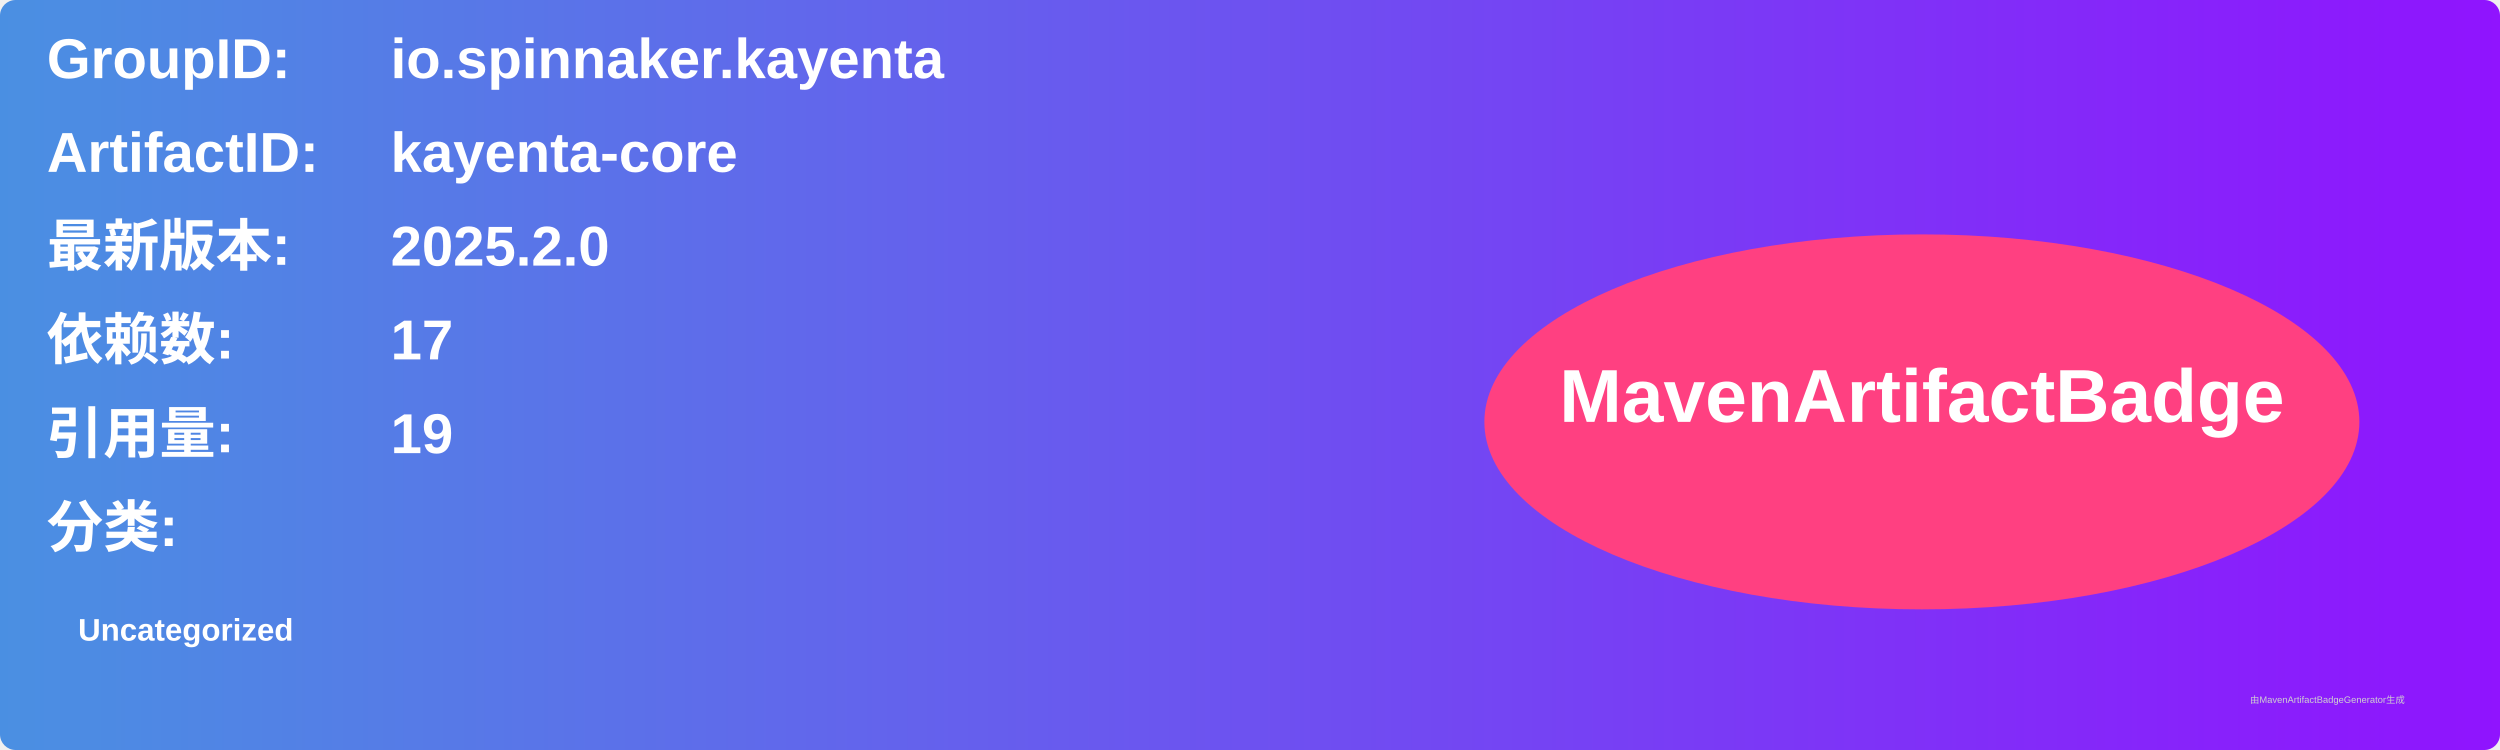
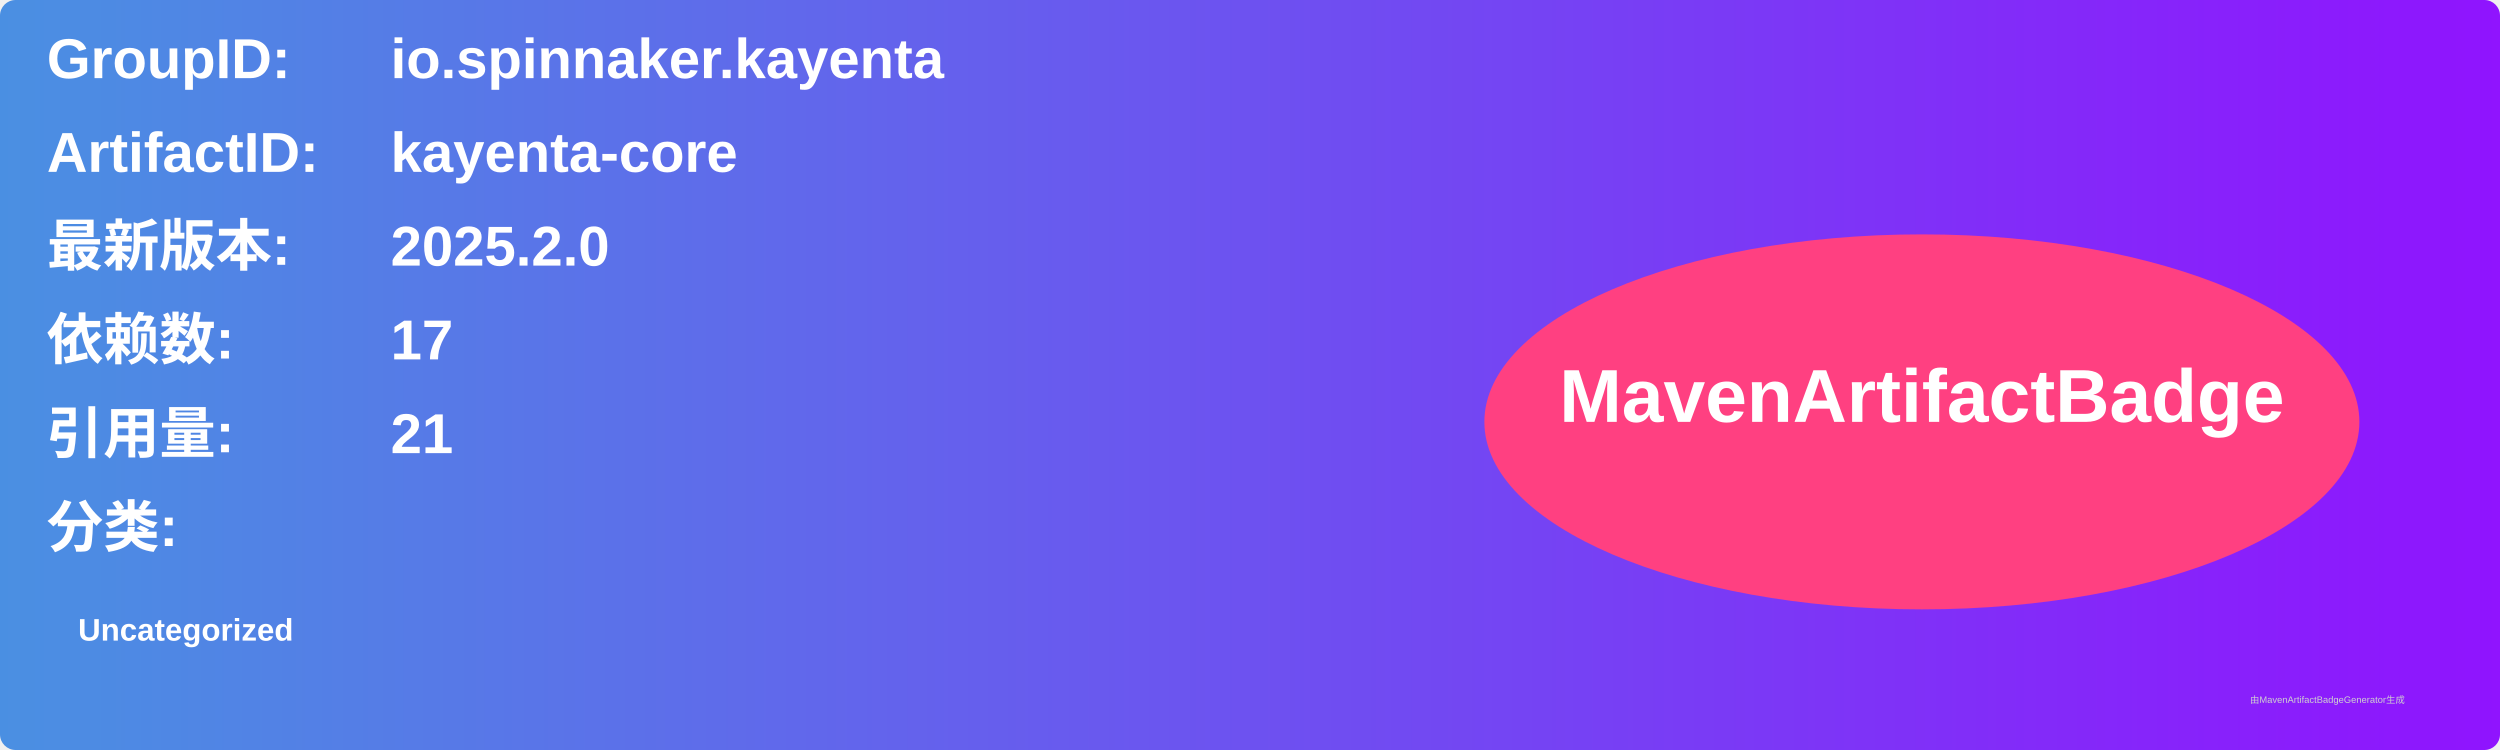
<svg xmlns="http://www.w3.org/2000/svg" width="800" height="240" viewBox="0 0 800 240">
  <linearGradient id="grad" x1="0%" y1="0%" x2="100%" y2="0%">
    <stop offset="0%" stop-color="#4a90e2" />
    <stop offset="100%" stop-color="#9013fe" />
  </linearGradient>
  <rect width="100%" height="100%" rx="5" ry="5" fill="url(#grad)" />
  <g transform="translate(15, 15)">
    <text x="0" y="10" font-family="Arial" font-size="18" fill="white" font-weight="bold" width="260">GroupID:</text>
    <text x="110" y="10" font-family="Arial" font-size="18" fill="white" font-weight="bold" width="460">io.spinnaker.kayenta</text>
    <text x="0" y="40" font-family="Arial" font-size="18" fill="white" font-weight="bold" width="260">ArtifactID:</text>
    <text x="110" y="40" font-family="Arial" font-size="18" fill="white" font-weight="bold" width="460">kayenta-core</text>
    <text x="0" y="70" font-family="Arial" font-size="18" fill="white" font-weight="bold">最新版本:</text>
    <text x="110" y="70" font-family="Arial" font-size="18" fill="white" font-weight="bold">
      <tspan font-weight="bold">2025.2.0</tspan>
    </text>
    <text x="0" y="100" font-family="Arial" font-size="18" fill="white" font-weight="bold">依赖数: </text>
    <text x="110" y="100" font-family="Arial" font-size="18" fill="white">
      <tspan font-weight="bold">17</tspan>
    </text>
    <text x="0" y="130" font-family="Arial" font-size="18" fill="white" font-weight="bold">引用量: </text>
    <text x="110" y="130" font-family="Arial" font-size="18" fill="white">
-       <tspan font-weight="bold">19</tspan>
+       <tspan font-weight="bold">21</tspan>
    </text>
    <text x="0" y="160" font-family="Arial" font-size="18" fill="white" font-weight="bold">分类:</text>
    <text x="10" y="190" font-family="Arial" font-size="10" fill="white">
      <tspan font-weight="bold">Uncategorized</tspan>
    </text>
    <ellipse cx="600" cy="120" rx="140" ry="60" fill="#ff4081" />
    <text x="600" y="120" text-anchor="middle" font-family="Arial" font-size="24" fill="white" font-weight="bold">MavenArtifactBadge</text>
  </g>
  <text x="720" y="225" font-family="Arial" font-size="3" fill="#d0d0d0">由MavenArtifactBadgeGenerator生成</text>
</svg>
